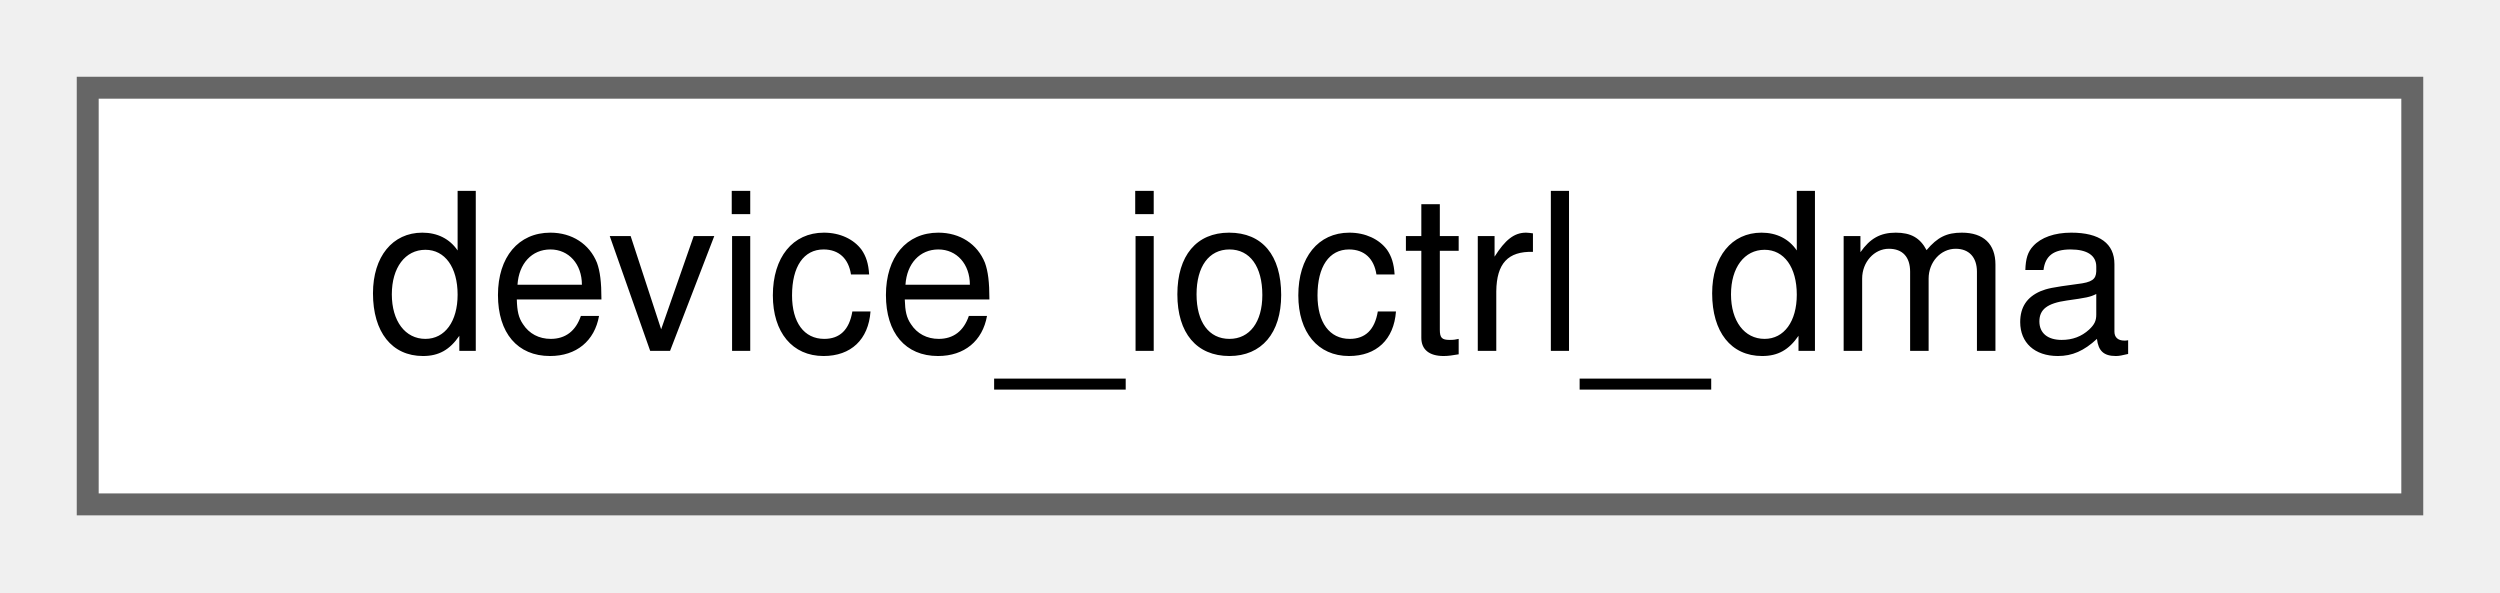
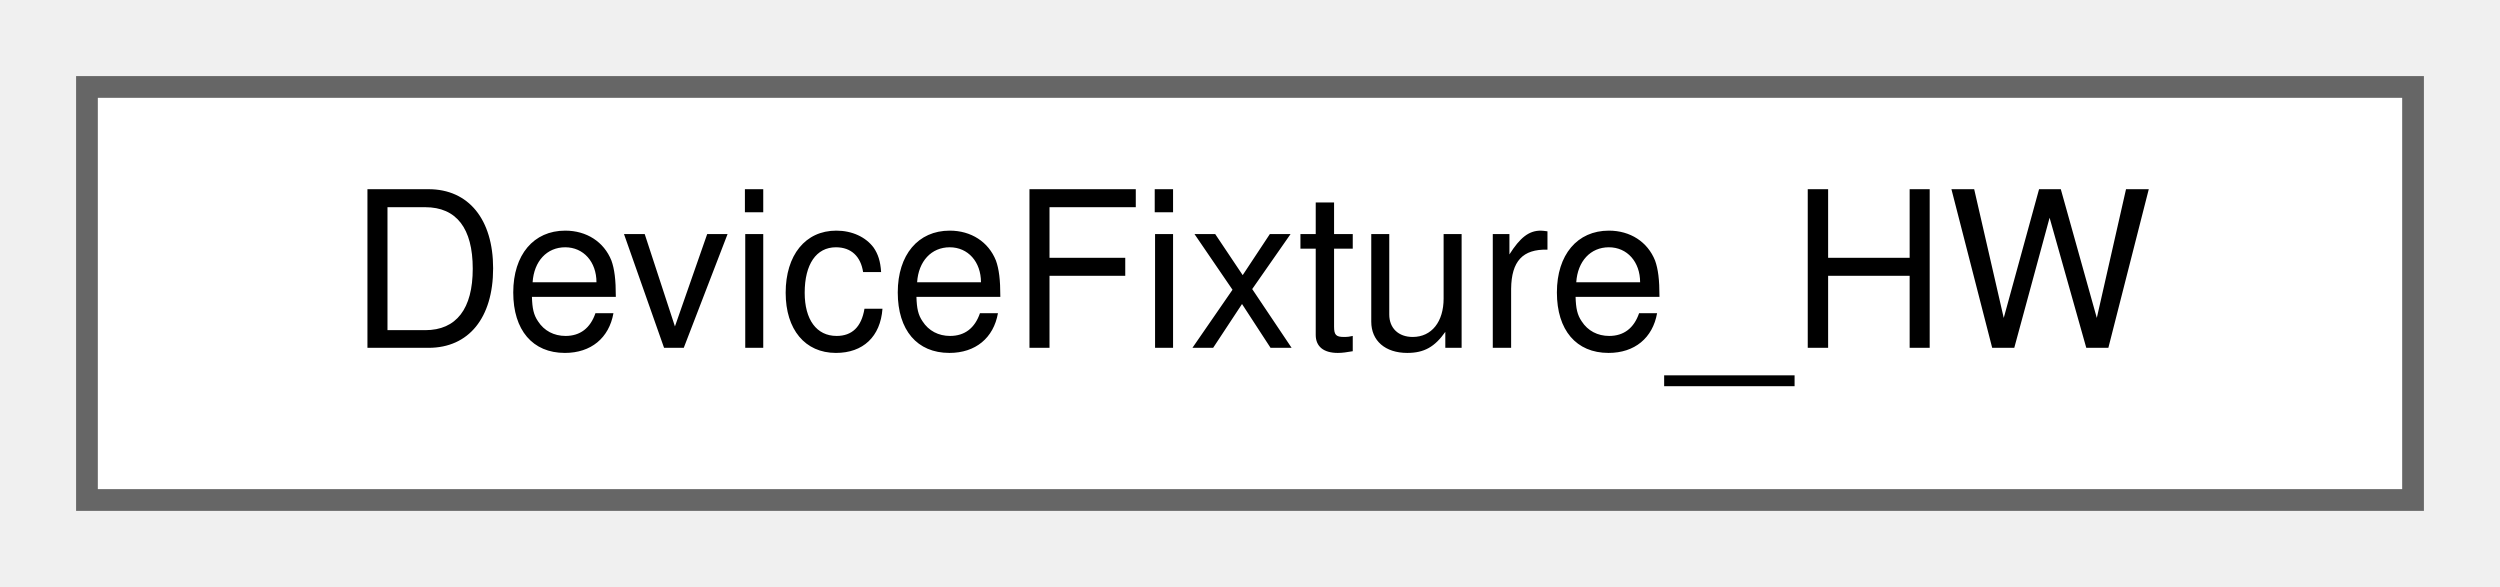
- <svg xmlns="http://www.w3.org/2000/svg" xmlns:xlink="http://www.w3.org/1999/xlink" width="114pt" height="27pt" viewBox="0.00 0.00 114.00 27.00">
+ <svg xmlns="http://www.w3.org/2000/svg" xmlns:xlink="http://www.w3.org/1999/xlink" width="115pt" height="27pt" viewBox="0.00 0.00 115.00 27.00">
  <g id="graph0" class="graph" transform="scale(1 1) rotate(0) translate(4 23)">
    <g id="Node000000" class="node">
      <g id="a_Node000000">
-         <a xlink:href="structdevice__ioctrl__dma.html" target="_top" xlink:title=" ">
-           <polygon fill="white" stroke="#666666" points="106,-19 0,-19 0,0 106,0 106,-19" />
-           <text text-anchor="middle" x="53" y="-7" font-family="Helvetica,sans-Serif" font-size="10.00">device_ioctrl_dma</text>
+         <a xlink:href="struct_device_fixture___h_w.html" target="_top" xlink:title=" ">
+           <polygon fill="white" stroke="#666666" points="107,-19 0,-19 0,0 107,0 107,-19" />
+           <text text-anchor="middle" x="53.5" y="-7" font-family="Helvetica,sans-Serif" font-size="10.00">DeviceFixture_HW</text>
        </a>
      </g>
    </g>
  </g>
</svg>
